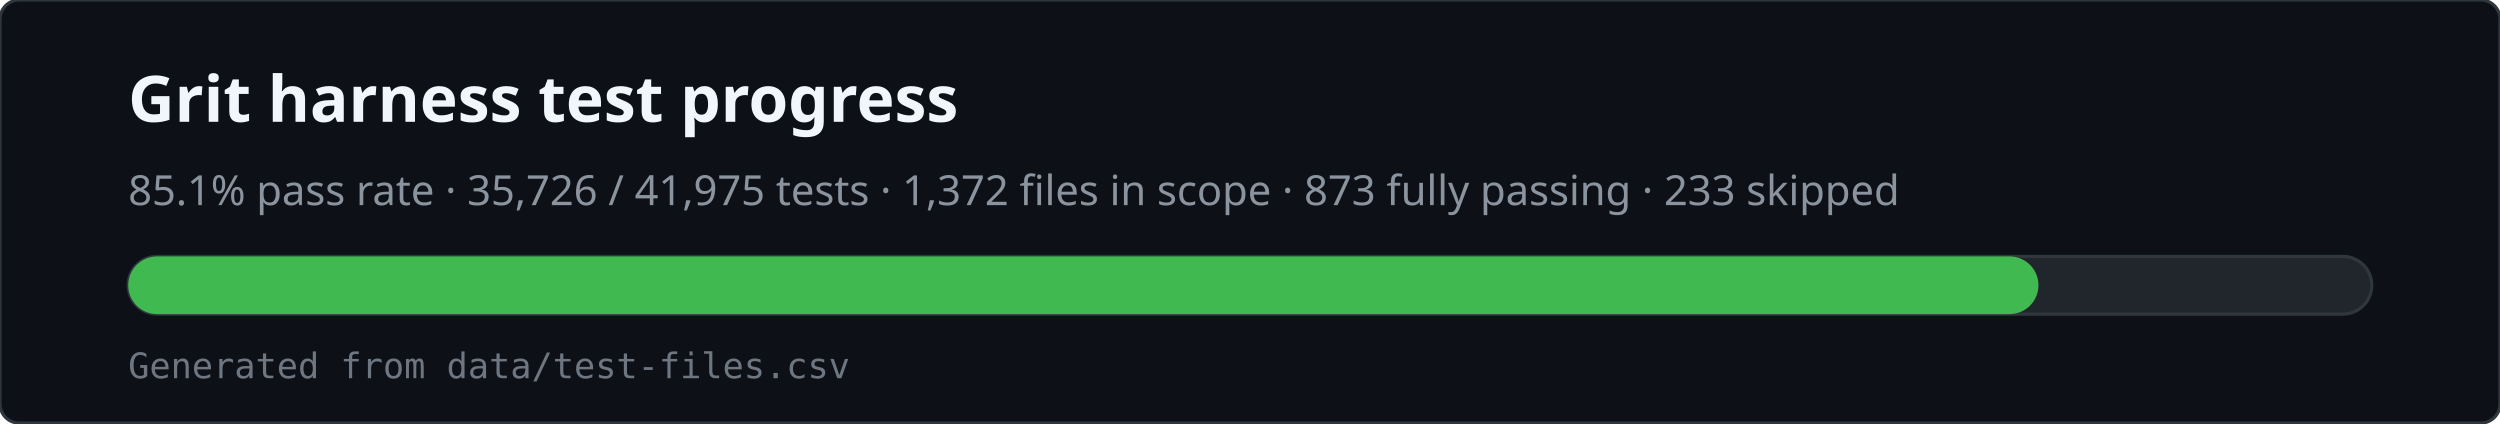
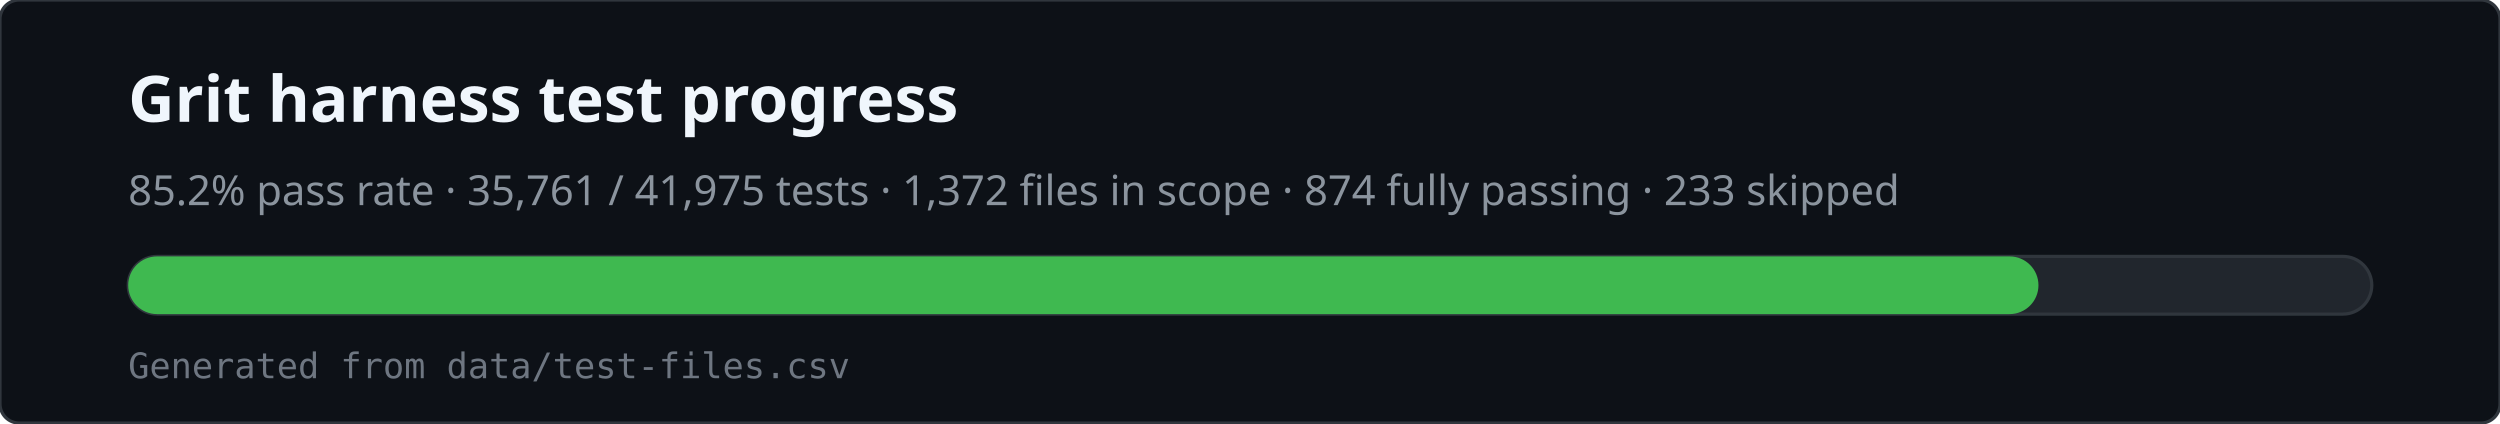
<svg xmlns="http://www.w3.org/2000/svg" viewBox="0 0 780 132" width="780" height="132" role="img" aria-labelledby="svg-title svg-desc">
  <rect x="0" y="0" width="780" height="132" rx="6" fill="#0d1117" stroke="#30363d" />
  <text x="40" y="38" fill="#f0f6fc" font-family="ui-sans-serif,system-ui,sans-serif" font-size="20" font-weight="600">Grit harness test progress</text>
-   <text x="40" y="64" fill="#8b949e" font-family="ui-sans-serif,system-ui,sans-serif" font-size="13">85.1% pass rate · 35,726 / 41,975 tests · 1,372 files in scope · 873 fully passing · 233 skipped</text>
+   <text x="40" y="64" fill="#8b949e" font-family="ui-sans-serif,system-ui,sans-serif" font-size="13">85.2% pass rate · 35,761 / 41,975 tests · 1,372 files in scope · 874 fully passing · 233 skipped</text>
  <rect x="40" y="80" width="700" height="18" rx="9" fill="#21262d" stroke="#30363d" />
  <rect x="40" y="80" width="596" height="18" rx="9" fill="#3fb950" />
  <text x="40" y="118" fill="#6e7681" font-family="ui-monospace,monospace" font-size="11">Generated from data/test-files.csv</text>
</svg>
